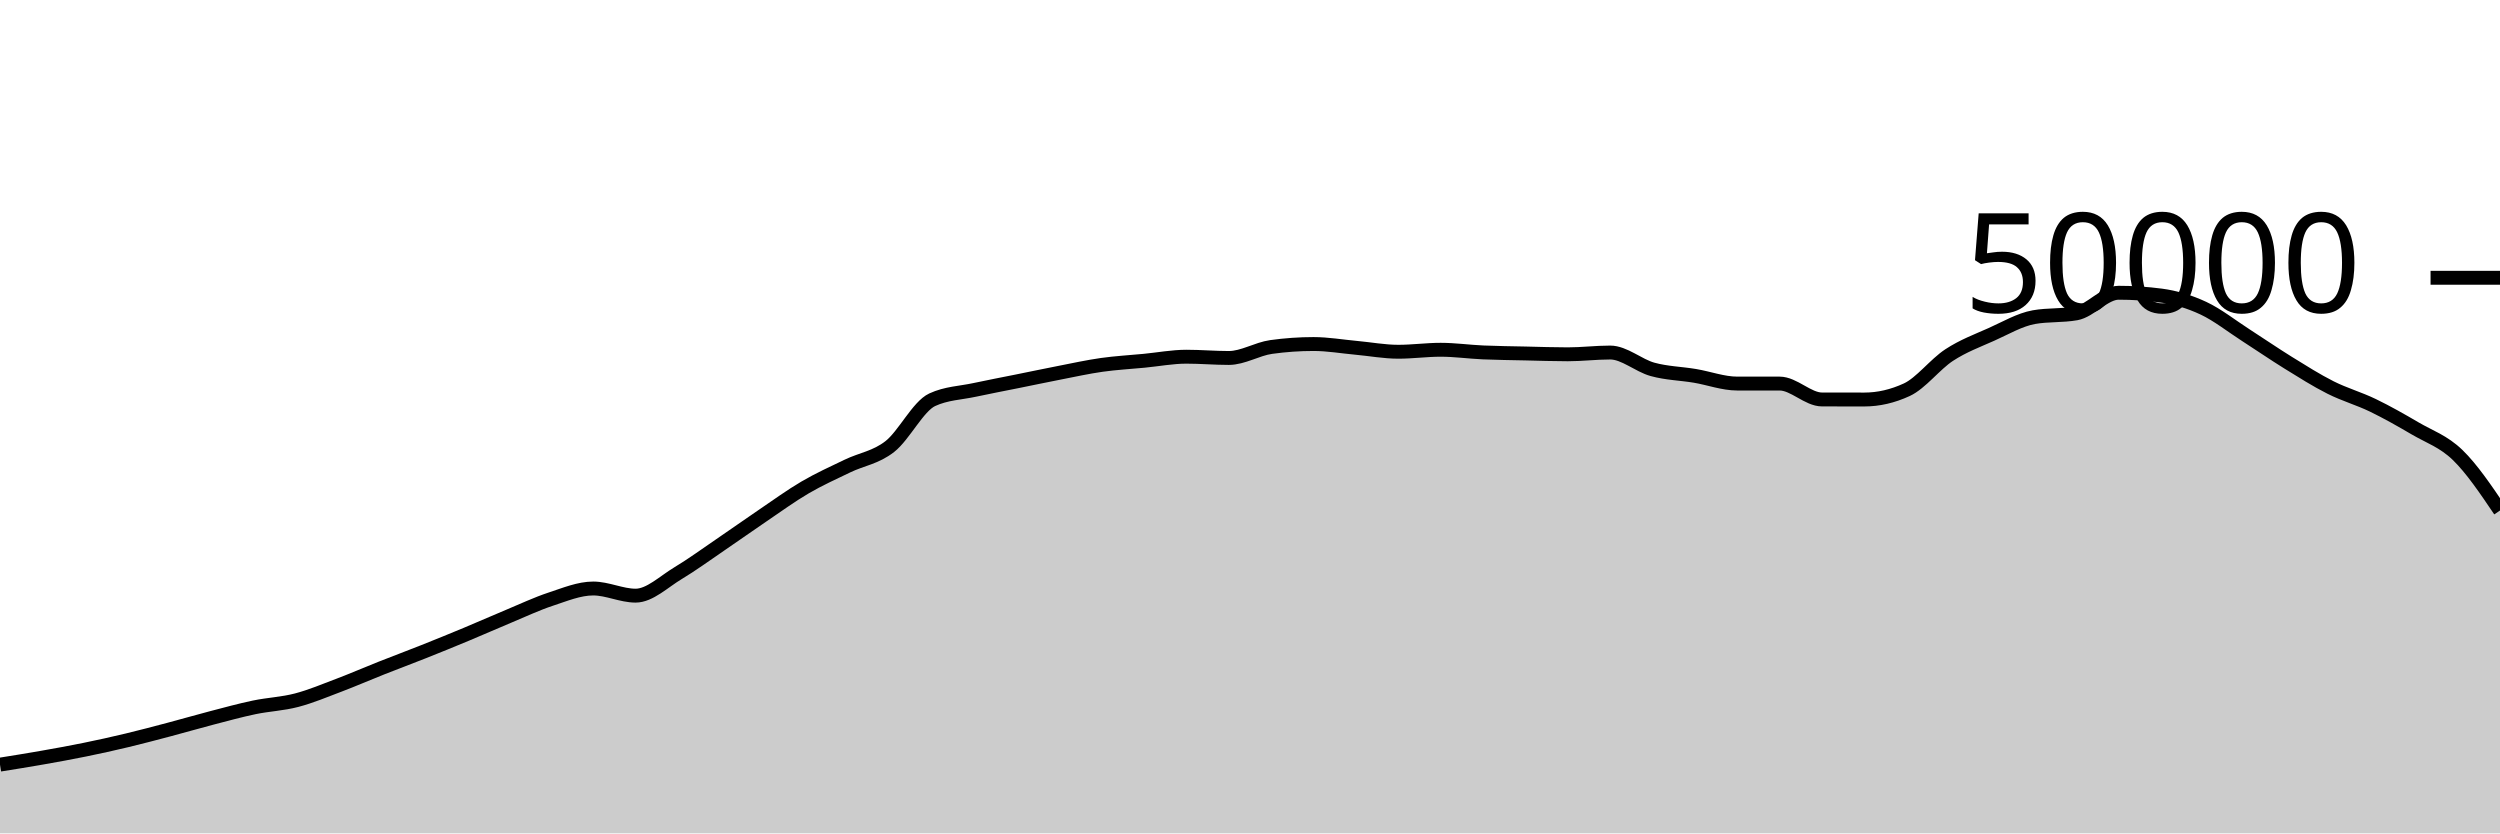
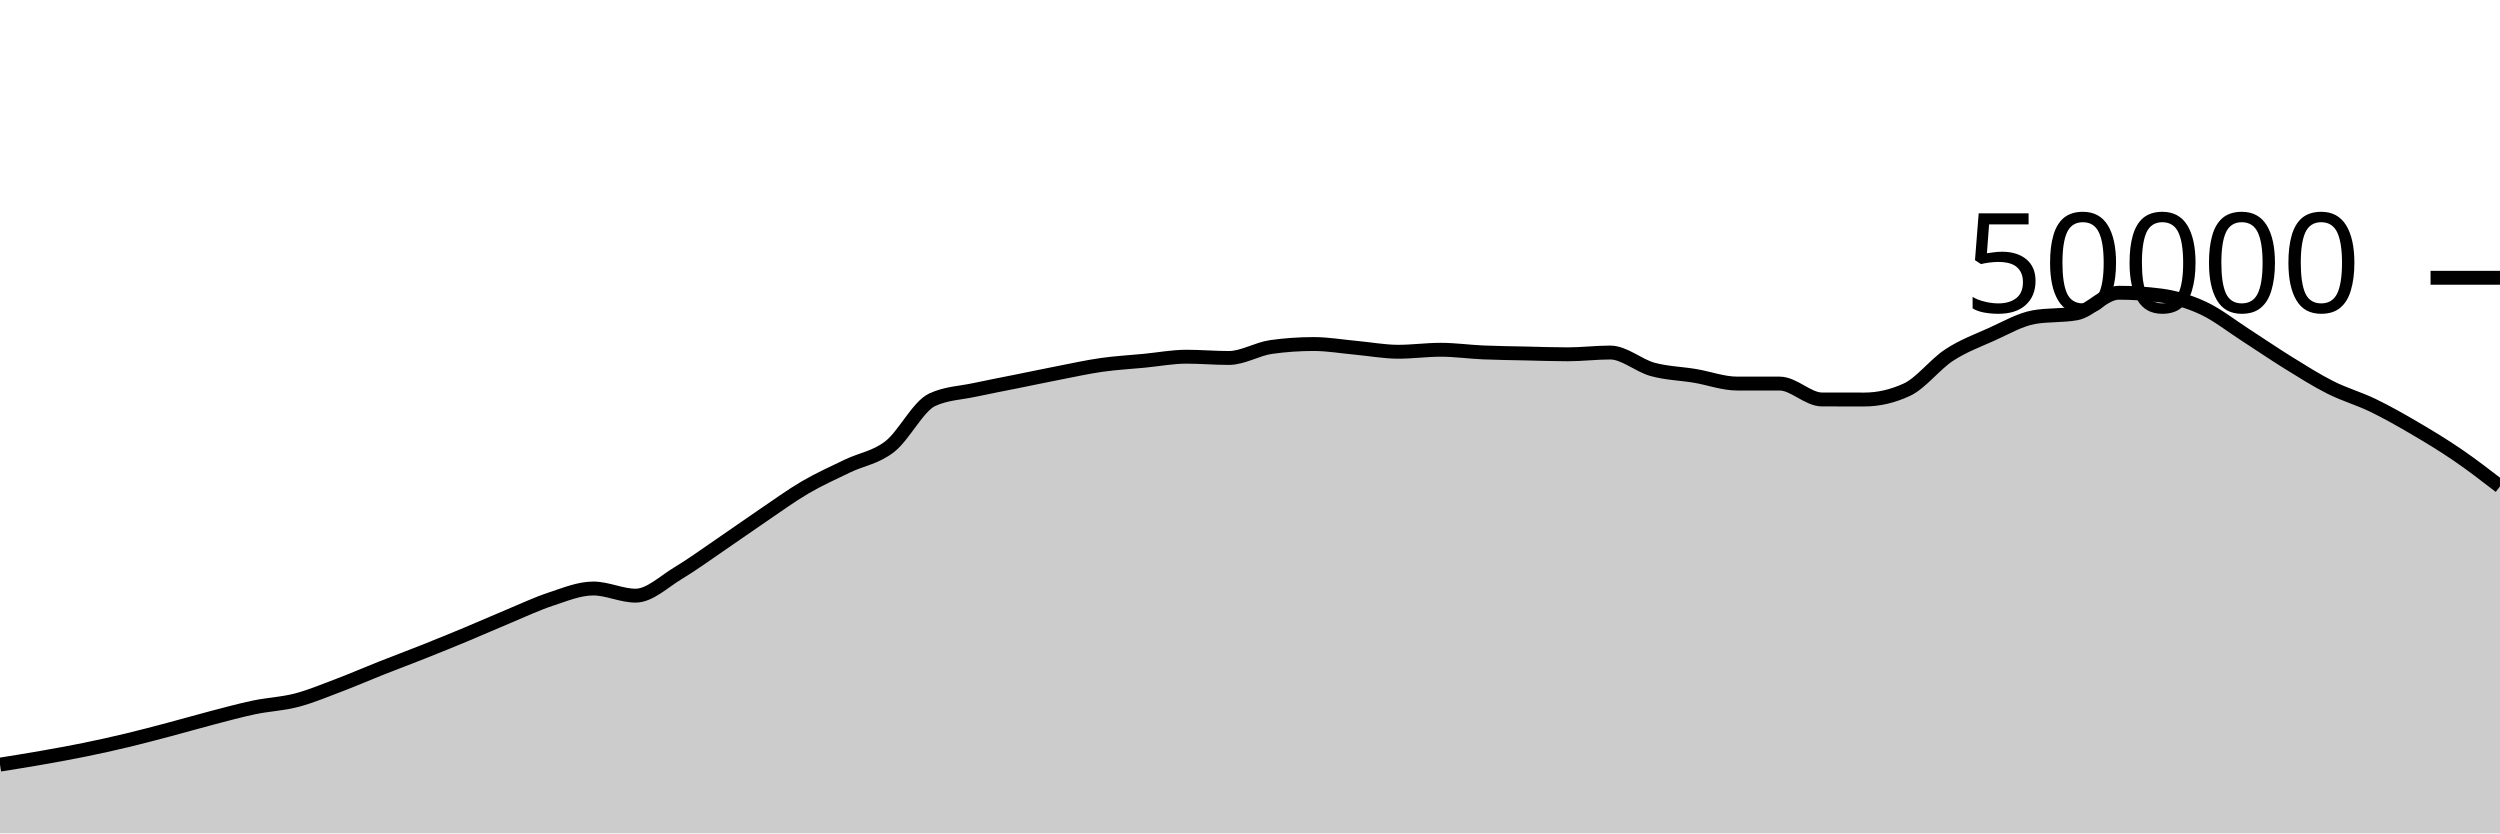
<svg xmlns="http://www.w3.org/2000/svg" viewBox="0 0 180 60">
  <g transform="translate(0,20)">
-     <path class="area" fill="rgba(0, 0, 0, 0.2)" d="M0,35.053C1.017,34.89,2.034,34.727,3.051,34.548C4.068,34.369,5.085,34.186,6.102,33.978C7.119,33.771,8.136,33.546,9.153,33.302C10.169,33.059,11.186,32.788,12.203,32.519C13.22,32.25,14.237,31.953,15.254,31.688C16.271,31.423,17.288,31.143,18.305,30.93C19.322,30.718,20.339,30.68,21.356,30.414C22.373,30.147,23.39,29.719,24.407,29.334C25.424,28.948,26.441,28.505,27.458,28.102C28.475,27.7,29.492,27.321,30.508,26.917C31.525,26.512,32.542,26.099,33.559,25.675C34.576,25.252,35.593,24.799,36.61,24.376C37.627,23.953,38.644,23.47,39.661,23.136C40.678,22.802,41.695,22.372,42.712,22.372C43.729,22.372,44.746,22.887,45.763,22.887C46.78,22.887,47.797,21.882,48.814,21.272C49.831,20.662,50.847,19.918,51.864,19.226C52.881,18.535,53.898,17.811,54.915,17.122C55.932,16.434,56.949,15.691,57.966,15.096C58.983,14.501,60,14.045,61.017,13.554C62.034,13.063,63.051,12.946,64.068,12.15C65.085,11.355,66.102,9.253,67.119,8.782C68.136,8.31,69.153,8.295,70.169,8.074C71.186,7.854,72.203,7.664,73.22,7.458C74.237,7.253,75.254,7.038,76.271,6.84C77.288,6.642,78.305,6.416,79.322,6.272C80.339,6.128,81.356,6.074,82.373,5.976C83.39,5.878,84.407,5.683,85.424,5.683C86.441,5.683,87.458,5.774,88.475,5.774C89.492,5.774,90.508,5.125,91.525,4.983C92.542,4.841,93.559,4.77,94.576,4.77C95.593,4.77,96.61,4.948,97.627,5.041C98.644,5.133,99.661,5.326,100.678,5.326C101.695,5.326,102.712,5.183,103.729,5.183C104.746,5.183,105.763,5.329,106.78,5.374C107.797,5.418,108.814,5.428,109.831,5.45C110.847,5.473,111.864,5.51,112.881,5.51C113.898,5.51,114.915,5.382,115.932,5.382C116.949,5.382,117.966,6.315,118.983,6.595C120,6.875,121.017,6.892,122.034,7.062C123.051,7.233,124.068,7.617,125.085,7.617C126.102,7.617,127.119,7.617,128.136,7.617C129.153,7.617,130.169,8.761,131.186,8.762C132.203,8.764,133.22,8.765,134.237,8.765C135.254,8.765,136.271,8.53,137.288,8.061C138.305,7.591,139.322,6.229,140.339,5.565C141.356,4.9,142.373,4.528,143.39,4.073C144.407,3.618,145.424,3.016,146.441,2.834C147.458,2.653,148.475,2.743,149.492,2.562C150.508,2.38,151.525,1.078,152.542,1.078C153.559,1.078,154.576,1.145,155.593,1.278C156.61,1.412,157.627,1.715,158.644,2.19C159.661,2.666,160.678,3.476,161.695,4.13C162.712,4.783,163.729,5.485,164.746,6.114C165.763,6.742,166.78,7.388,167.797,7.9C168.814,8.412,169.831,8.692,170.847,9.184C171.864,9.676,172.881,10.254,173.898,10.85C174.915,11.445,175.932,11.775,176.949,12.759C177.966,13.744,178.983,15.25,180,16.757L180,40C178.983,40,177.966,40,176.949,40C175.932,40,174.915,40,173.898,40C172.881,40,171.864,40,170.847,40C169.831,40,168.814,40,167.797,40C166.78,40,165.763,40,164.746,40C163.729,40,162.712,40,161.695,40C160.678,40,159.661,40,158.644,40C157.627,40,156.61,40,155.593,40C154.576,40,153.559,40,152.542,40C151.525,40,150.508,40,149.492,40C148.475,40,147.458,40,146.441,40C145.424,40,144.407,40,143.39,40C142.373,40,141.356,40,140.339,40C139.322,40,138.305,40,137.288,40C136.271,40,135.254,40,134.237,40C133.22,40,132.203,40,131.186,40C130.169,40,129.153,40,128.136,40C127.119,40,126.102,40,125.085,40C124.068,40,123.051,40,122.034,40C121.017,40,120,40,118.983,40C117.966,40,116.949,40,115.932,40C114.915,40,113.898,40,112.881,40C111.864,40,110.847,40,109.831,40C108.814,40,107.797,40,106.78,40C105.763,40,104.746,40,103.729,40C102.712,40,101.695,40,100.678,40C99.661,40,98.644,40,97.627,40C96.61,40,95.593,40,94.576,40C93.559,40,92.542,40,91.525,40C90.508,40,89.492,40,88.475,40C87.458,40,86.441,40,85.424,40C84.407,40,83.39,40,82.373,40C81.356,40,80.339,40,79.322,40C78.305,40,77.288,40,76.271,40C75.254,40,74.237,40,73.22,40C72.203,40,71.186,40,70.169,40C69.153,40,68.136,40,67.119,40C66.102,40,65.085,40,64.068,40C63.051,40,62.034,40,61.017,40C60,40,58.983,40,57.966,40C56.949,40,55.932,40,54.915,40C53.898,40,52.881,40,51.864,40C50.847,40,49.831,40,48.814,40C47.797,40,46.78,40,45.763,40C44.746,40,43.729,40,42.712,40C41.695,40,40.678,40,39.661,40C38.644,40,37.627,40,36.61,40C35.593,40,34.576,40,33.559,40C32.542,40,31.525,40,30.508,40C29.492,40,28.475,40,27.458,40C26.441,40,25.424,40,24.407,40C23.39,40,22.373,40,21.356,40C20.339,40,19.322,40,18.305,40C17.288,40,16.271,40,15.254,40C14.237,40,13.22,40,12.203,40C11.186,40,10.169,40,9.153,40C8.136,40,7.119,40,6.102,40C5.085,40,4.068,40,3.051,40C2.034,40,1.017,40,0,40Z" />
-     <path class="line" stroke="black" fill="none" d="M0,35.053C1.017,34.89,2.034,34.727,3.051,34.548C4.068,34.369,5.085,34.186,6.102,33.978C7.119,33.771,8.136,33.546,9.153,33.302C10.169,33.059,11.186,32.788,12.203,32.519C13.22,32.25,14.237,31.953,15.254,31.688C16.271,31.423,17.288,31.143,18.305,30.93C19.322,30.718,20.339,30.68,21.356,30.414C22.373,30.147,23.39,29.719,24.407,29.334C25.424,28.948,26.441,28.505,27.458,28.102C28.475,27.7,29.492,27.321,30.508,26.917C31.525,26.512,32.542,26.099,33.559,25.675C34.576,25.252,35.593,24.799,36.61,24.376C37.627,23.953,38.644,23.47,39.661,23.136C40.678,22.802,41.695,22.372,42.712,22.372C43.729,22.372,44.746,22.887,45.763,22.887C46.78,22.887,47.797,21.882,48.814,21.272C49.831,20.662,50.847,19.918,51.864,19.226C52.881,18.535,53.898,17.811,54.915,17.122C55.932,16.434,56.949,15.691,57.966,15.096C58.983,14.501,60,14.045,61.017,13.554C62.034,13.063,63.051,12.946,64.068,12.15C65.085,11.355,66.102,9.253,67.119,8.782C68.136,8.31,69.153,8.295,70.169,8.074C71.186,7.854,72.203,7.664,73.22,7.458C74.237,7.253,75.254,7.038,76.271,6.84C77.288,6.642,78.305,6.416,79.322,6.272C80.339,6.128,81.356,6.074,82.373,5.976C83.39,5.878,84.407,5.683,85.424,5.683C86.441,5.683,87.458,5.774,88.475,5.774C89.492,5.774,90.508,5.125,91.525,4.983C92.542,4.841,93.559,4.77,94.576,4.77C95.593,4.77,96.61,4.948,97.627,5.041C98.644,5.133,99.661,5.326,100.678,5.326C101.695,5.326,102.712,5.183,103.729,5.183C104.746,5.183,105.763,5.329,106.78,5.374C107.797,5.418,108.814,5.428,109.831,5.45C110.847,5.473,111.864,5.51,112.881,5.51C113.898,5.51,114.915,5.382,115.932,5.382C116.949,5.382,117.966,6.315,118.983,6.595C120,6.875,121.017,6.892,122.034,7.062C123.051,7.233,124.068,7.617,125.085,7.617C126.102,7.617,127.119,7.617,128.136,7.617C129.153,7.617,130.169,8.761,131.186,8.762C132.203,8.764,133.22,8.765,134.237,8.765C135.254,8.765,136.271,8.53,137.288,8.061C138.305,7.591,139.322,6.229,140.339,5.565C141.356,4.9,142.373,4.528,143.39,4.073C144.407,3.618,145.424,3.016,146.441,2.834C147.458,2.653,148.475,2.743,149.492,2.562C150.508,2.38,151.525,1.078,152.542,1.078C153.559,1.078,154.576,1.145,155.593,1.278C156.61,1.412,157.627,1.715,158.644,2.19C159.661,2.666,160.678,3.476,161.695,4.13C162.712,4.783,163.729,5.485,164.746,6.114C165.763,6.742,166.78,7.388,167.797,7.9C168.814,8.412,169.831,8.692,170.847,9.184C171.864,9.676,172.881,10.254,173.898,10.85C174.915,11.445,175.932,11.775,176.949,12.759C177.966,13.744,178.983,15.25,180,16.757" />
+     <path class="area" fill="rgba(0, 0, 0, 0.2)" d="M0,35.053C1.017,34.89,2.034,34.727,3.051,34.548C4.068,34.369,5.085,34.186,6.102,33.978C7.119,33.771,8.136,33.546,9.153,33.302C10.169,33.059,11.186,32.788,12.203,32.519C13.22,32.25,14.237,31.953,15.254,31.688C16.271,31.423,17.288,31.143,18.305,30.93C19.322,30.718,20.339,30.68,21.356,30.414C22.373,30.147,23.39,29.719,24.407,29.334C25.424,28.948,26.441,28.505,27.458,28.102C28.475,27.7,29.492,27.321,30.508,26.917C31.525,26.512,32.542,26.099,33.559,25.675C34.576,25.252,35.593,24.799,36.61,24.376C37.627,23.953,38.644,23.47,39.661,23.136C40.678,22.802,41.695,22.372,42.712,22.372C43.729,22.372,44.746,22.887,45.763,22.887C46.78,22.887,47.797,21.882,48.814,21.272C49.831,20.662,50.847,19.918,51.864,19.226C52.881,18.535,53.898,17.811,54.915,17.122C55.932,16.434,56.949,15.691,57.966,15.096C58.983,14.501,60,14.045,61.017,13.554C62.034,13.063,63.051,12.946,64.068,12.15C65.085,11.355,66.102,9.253,67.119,8.782C68.136,8.31,69.153,8.295,70.169,8.074C71.186,7.854,72.203,7.664,73.22,7.458C74.237,7.253,75.254,7.038,76.271,6.84C77.288,6.642,78.305,6.416,79.322,6.272C80.339,6.128,81.356,6.074,82.373,5.976C83.39,5.878,84.407,5.683,85.424,5.683C86.441,5.683,87.458,5.774,88.475,5.774C89.492,5.774,90.508,5.125,91.525,4.983C92.542,4.841,93.559,4.77,94.576,4.77C95.593,4.77,96.61,4.948,97.627,5.041C98.644,5.133,99.661,5.326,100.678,5.326C101.695,5.326,102.712,5.183,103.729,5.183C104.746,5.183,105.763,5.329,106.78,5.374C107.797,5.418,108.814,5.428,109.831,5.45C110.847,5.473,111.864,5.51,112.881,5.51C113.898,5.51,114.915,5.382,115.932,5.382C116.949,5.382,117.966,6.315,118.983,6.595C120,6.875,121.017,6.892,122.034,7.062C123.051,7.233,124.068,7.617,125.085,7.617C126.102,7.617,127.119,7.617,128.136,7.617C129.153,7.617,130.169,8.761,131.186,8.762C132.203,8.764,133.22,8.765,134.237,8.765C135.254,8.765,136.271,8.53,137.288,8.061C138.305,7.591,139.322,6.229,140.339,5.565C141.356,4.9,142.373,4.528,143.39,4.073C144.407,3.618,145.424,3.016,146.441,2.834C147.458,2.653,148.475,2.743,149.492,2.562C150.508,2.38,151.525,1.078,152.542,1.078C153.559,1.078,154.576,1.145,155.593,1.278C156.61,1.412,157.627,1.715,158.644,2.19C159.661,2.666,160.678,3.476,161.695,4.13C162.712,4.783,163.729,5.485,164.746,6.114C165.763,6.742,166.78,7.388,167.797,7.9C168.814,8.412,169.831,8.692,170.847,9.184C171.864,9.676,172.881,10.254,173.898,10.85C174.915,11.445,175.932,12.064,176.949,12.759C177.966,13.454,178.983,14.238,180,15.021L180,40C178.983,40,177.966,40,176.949,40C175.932,40,174.915,40,173.898,40C172.881,40,171.864,40,170.847,40C169.831,40,168.814,40,167.797,40C166.78,40,165.763,40,164.746,40C163.729,40,162.712,40,161.695,40C160.678,40,159.661,40,158.644,40C157.627,40,156.61,40,155.593,40C154.576,40,153.559,40,152.542,40C151.525,40,150.508,40,149.492,40C148.475,40,147.458,40,146.441,40C145.424,40,144.407,40,143.39,40C142.373,40,141.356,40,140.339,40C139.322,40,138.305,40,137.288,40C136.271,40,135.254,40,134.237,40C133.22,40,132.203,40,131.186,40C130.169,40,129.153,40,128.136,40C127.119,40,126.102,40,125.085,40C124.068,40,123.051,40,122.034,40C121.017,40,120,40,118.983,40C117.966,40,116.949,40,115.932,40C114.915,40,113.898,40,112.881,40C111.864,40,110.847,40,109.831,40C108.814,40,107.797,40,106.78,40C105.763,40,104.746,40,103.729,40C102.712,40,101.695,40,100.678,40C99.661,40,98.644,40,97.627,40C96.61,40,95.593,40,94.576,40C93.559,40,92.542,40,91.525,40C90.508,40,89.492,40,88.475,40C87.458,40,86.441,40,85.424,40C84.407,40,83.39,40,82.373,40C81.356,40,80.339,40,79.322,40C78.305,40,77.288,40,76.271,40C75.254,40,74.237,40,73.22,40C72.203,40,71.186,40,70.169,40C69.153,40,68.136,40,67.119,40C66.102,40,65.085,40,64.068,40C63.051,40,62.034,40,61.017,40C60,40,58.983,40,57.966,40C56.949,40,55.932,40,54.915,40C53.898,40,52.881,40,51.864,40C50.847,40,49.831,40,48.814,40C47.797,40,46.78,40,45.763,40C44.746,40,43.729,40,42.712,40C41.695,40,40.678,40,39.661,40C38.644,40,37.627,40,36.61,40C35.593,40,34.576,40,33.559,40C32.542,40,31.525,40,30.508,40C29.492,40,28.475,40,27.458,40C26.441,40,25.424,40,24.407,40C23.39,40,22.373,40,21.356,40C20.339,40,19.322,40,18.305,40C17.288,40,16.271,40,15.254,40C14.237,40,13.22,40,12.203,40C11.186,40,10.169,40,9.153,40C8.136,40,7.119,40,6.102,40C5.085,40,4.068,40,3.051,40C2.034,40,1.017,40,0,40Z" />
+     <path class="line" stroke="black" fill="none" d="M0,35.053C1.017,34.89,2.034,34.727,3.051,34.548C4.068,34.369,5.085,34.186,6.102,33.978C7.119,33.771,8.136,33.546,9.153,33.302C10.169,33.059,11.186,32.788,12.203,32.519C13.22,32.25,14.237,31.953,15.254,31.688C16.271,31.423,17.288,31.143,18.305,30.93C19.322,30.718,20.339,30.68,21.356,30.414C22.373,30.147,23.39,29.719,24.407,29.334C25.424,28.948,26.441,28.505,27.458,28.102C28.475,27.7,29.492,27.321,30.508,26.917C31.525,26.512,32.542,26.099,33.559,25.675C34.576,25.252,35.593,24.799,36.61,24.376C37.627,23.953,38.644,23.47,39.661,23.136C40.678,22.802,41.695,22.372,42.712,22.372C43.729,22.372,44.746,22.887,45.763,22.887C46.78,22.887,47.797,21.882,48.814,21.272C49.831,20.662,50.847,19.918,51.864,19.226C52.881,18.535,53.898,17.811,54.915,17.122C55.932,16.434,56.949,15.691,57.966,15.096C58.983,14.501,60,14.045,61.017,13.554C62.034,13.063,63.051,12.946,64.068,12.15C65.085,11.355,66.102,9.253,67.119,8.782C68.136,8.31,69.153,8.295,70.169,8.074C71.186,7.854,72.203,7.664,73.22,7.458C74.237,7.253,75.254,7.038,76.271,6.84C77.288,6.642,78.305,6.416,79.322,6.272C80.339,6.128,81.356,6.074,82.373,5.976C83.39,5.878,84.407,5.683,85.424,5.683C86.441,5.683,87.458,5.774,88.475,5.774C89.492,5.774,90.508,5.125,91.525,4.983C92.542,4.841,93.559,4.77,94.576,4.77C95.593,4.77,96.61,4.948,97.627,5.041C98.644,5.133,99.661,5.326,100.678,5.326C101.695,5.326,102.712,5.183,103.729,5.183C104.746,5.183,105.763,5.329,106.78,5.374C107.797,5.418,108.814,5.428,109.831,5.45C110.847,5.473,111.864,5.51,112.881,5.51C113.898,5.51,114.915,5.382,115.932,5.382C116.949,5.382,117.966,6.315,118.983,6.595C120,6.875,121.017,6.892,122.034,7.062C123.051,7.233,124.068,7.617,125.085,7.617C126.102,7.617,127.119,7.617,128.136,7.617C129.153,7.617,130.169,8.761,131.186,8.762C132.203,8.764,133.22,8.765,134.237,8.765C135.254,8.765,136.271,8.53,137.288,8.061C138.305,7.591,139.322,6.229,140.339,5.565C141.356,4.9,142.373,4.528,143.39,4.073C144.407,3.618,145.424,3.016,146.441,2.834C147.458,2.653,148.475,2.743,149.492,2.562C150.508,2.38,151.525,1.078,152.542,1.078C153.559,1.078,154.576,1.145,155.593,1.278C156.61,1.412,157.627,1.715,158.644,2.19C159.661,2.666,160.678,3.476,161.695,4.13C162.712,4.783,163.729,5.485,164.746,6.114C165.763,6.742,166.78,7.388,167.797,7.9C168.814,8.412,169.831,8.692,170.847,9.184C171.864,9.676,172.881,10.254,173.898,10.85C174.915,11.445,175.932,12.064,176.949,12.759C177.966,13.454,178.983,14.238,180,15.021" />
    <path class="axis-ceiling" stroke-width="1" stroke="black" fill="none" d="M175,0L180,0" />
    <text class="axis-ceiling-label" font-family="sans-serif" text-anchor="end" font-size="10px" x="170" y="2.5">50000</text>
  </g>
</svg>
